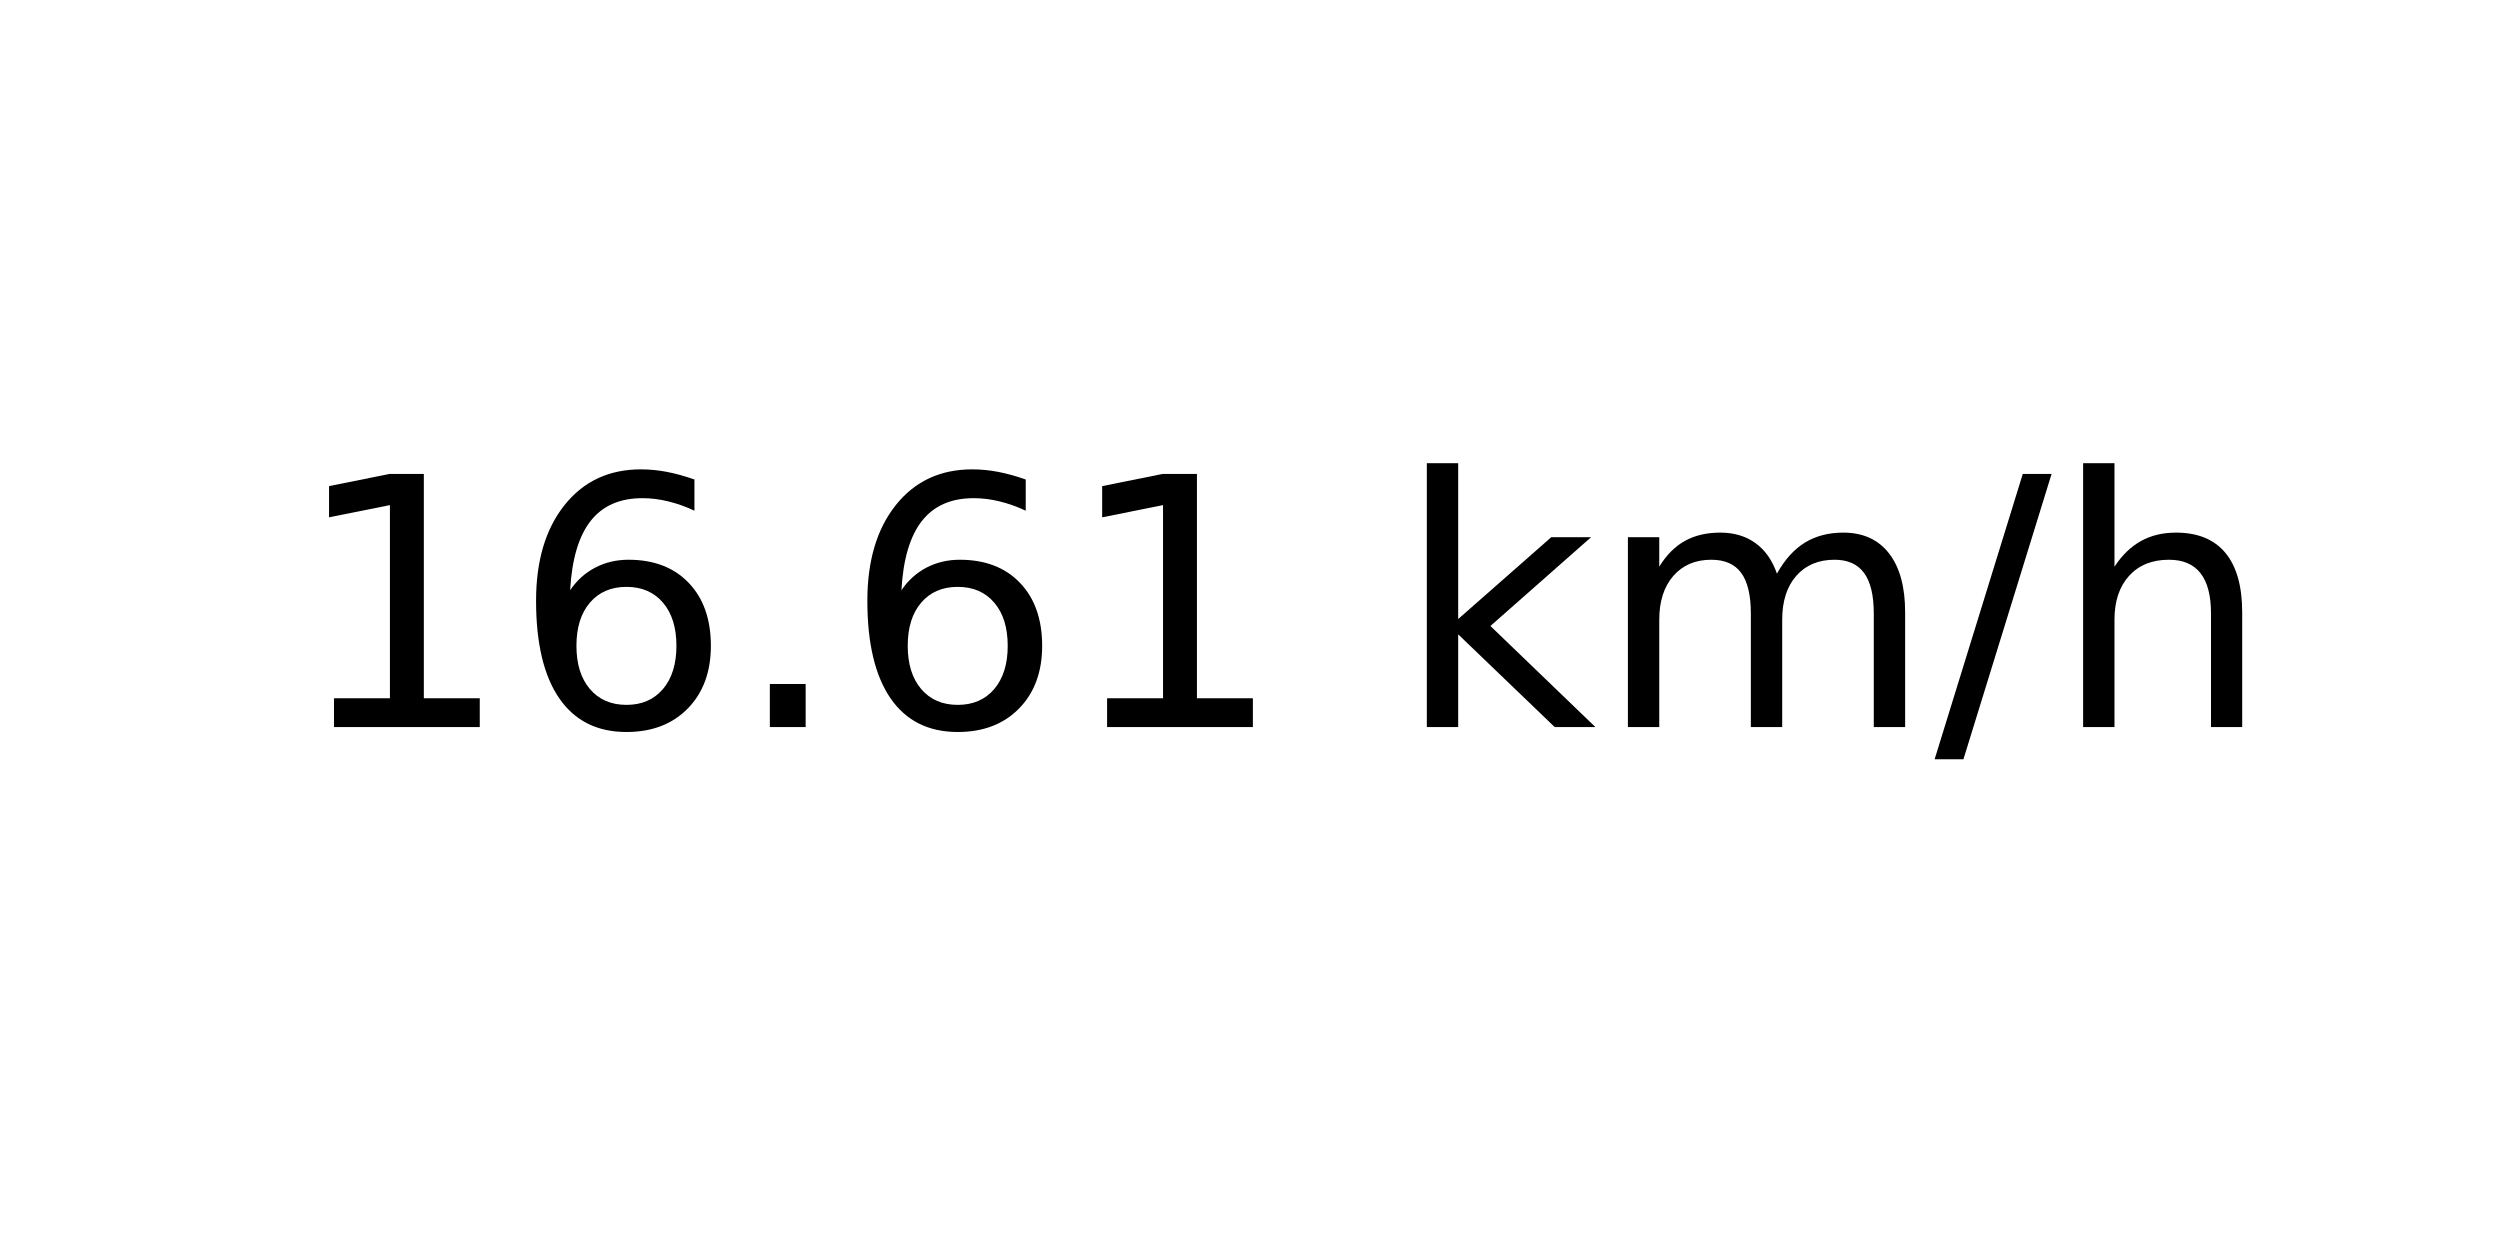
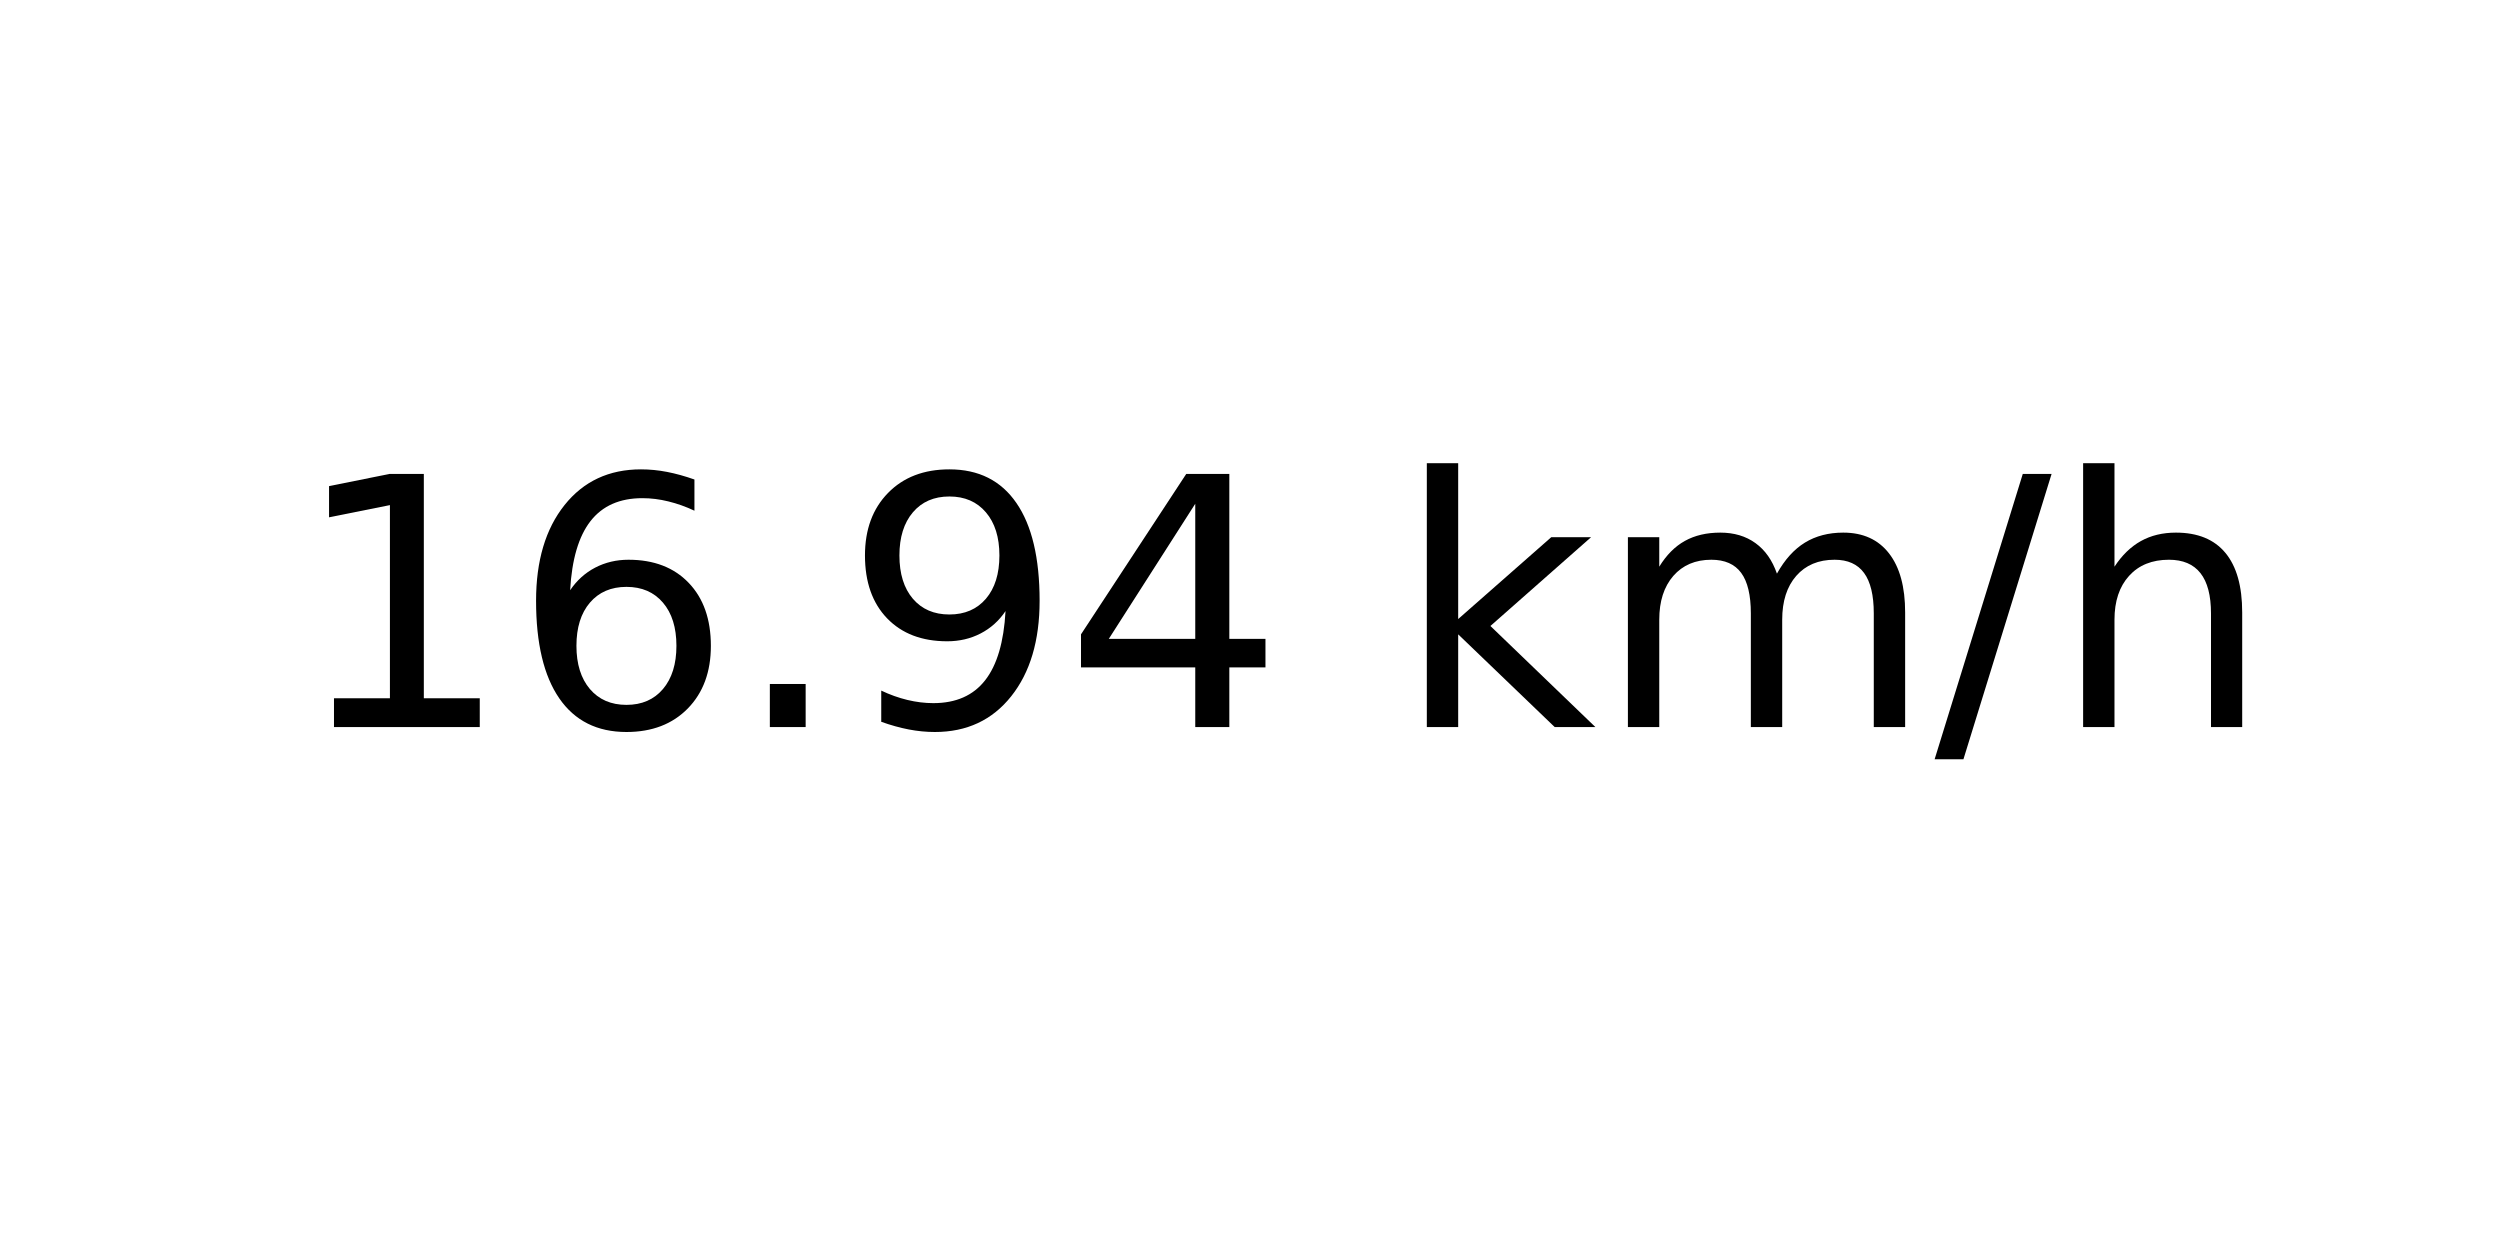
<svg xmlns="http://www.w3.org/2000/svg" xmlns:xlink="http://www.w3.org/1999/xlink" width="72pt" height="36pt" viewBox="0 0 72 36" version="1.1">
  <defs>
    <style type="text/css">*{stroke-linejoin: round; stroke-linecap: butt}</style>
  </defs>
  <g id="figure_1">
    <g id="axes_1">
      <g id="text_1">
        <g transform="translate(8.378125 20.93937) scale(0.1 -0.1)">
          <defs>
            <path id="DejaVuSans-31" d="M 794 531  L 1825 531  L 1825 4091  L 703 3866  L 703 4441  L 1819 4666  L 2450 4666  L 2450 531  L 3481 531  L 3481 0  L 794 0  L 794 531  z " transform="scale(0.015625)" />
            <path id="DejaVuSans-36" d="M 2113 2584  Q 1688 2584 1439 2293  Q 1191 2003 1191 1497  Q 1191 994 1439 701  Q 1688 409 2113 409  Q 2538 409 2786 701  Q 3034 994 3034 1497  Q 3034 2003 2786 2293  Q 2538 2584 2113 2584  z M 3366 4563  L 3366 3988  Q 3128 4100 2886 4159  Q 2644 4219 2406 4219  Q 1781 4219 1451 3797  Q 1122 3375 1075 2522  Q 1259 2794 1537 2939  Q 1816 3084 2150 3084  Q 2853 3084 3261 2657  Q 3669 2231 3669 1497  Q 3669 778 3244 343  Q 2819 -91 2113 -91  Q 1303 -91 875 529  Q 447 1150 447 2328  Q 447 3434 972 4092  Q 1497 4750 2381 4750  Q 2619 4750 2861 4703  Q 3103 4656 3366 4563  z " transform="scale(0.015625)" />
            <path id="DejaVuSans-2e" d="M 684 794  L 1344 794  L 1344 0  L 684 0  L 684 794  z " transform="scale(0.015625)" />
+             <path id="DejaVuSans-39" d="M 703 97  L 703 672  Q 941 559 1184 500  Q 1428 441 1663 441  Q 2288 441 2617 861  Q 2947 1281 2994 2138  Q 2813 1869 2534 1725  Q 2256 1581 1919 1581  Q 1219 1581 811 2004  Q 403 2428 403 3163  Q 403 3881 828 4315  Q 1253 4750 1959 4750  Q 2769 4750 3195 4129  Q 3622 3509 3622 2328  Q 3622 1225 3098 567  Q 2575 -91 1691 -91  Q 1453 -91 1209 -44  Q 966 3 703 97  z M 1959 2075  Q 2384 2075 2632 2365  Q 2881 2656 2881 3163  Q 2881 3666 2632 3958  Q 2384 4250 1959 4250  Q 1534 4250 1286 3958  Q 1038 3666 1038 3163  Q 1038 2656 1286 2365  Q 1534 2075 1959 2075  z " transform="scale(0.015625)" />
+             <path id="DejaVuSans-34" d="M 2419 4116  L 825 1625  L 2419 1625  L 2419 4116  z M 2253 4666  L 3047 4666  L 3047 1625  L 3713 1625  L 3713 1100  L 3047 1100  L 3047 0  L 2419 0  L 2419 1100  L 313 1100  L 313 1709  L 2253 4666  z " transform="scale(0.015625)" />
            <path id="DejaVuSans-20" transform="scale(0.015625)" />
            <path id="DejaVuSans-6b" d="M 581 4863  L 1159 4863  L 1159 1991  L 2875 3500  L 3609 3500  L 1753 1863  L 3688 0  L 2938 0  L 1159 1709  L 1159 0  L 581 0  L 581 4863  z " transform="scale(0.015625)" />
            <path id="DejaVuSans-6d" d="M 3328 2828  Q 3544 3216 3844 3400  Q 4144 3584 4550 3584  Q 5097 3584 5394 3201  Q 5691 2819 5691 2113  L 5691 0  L 5113 0  L 5113 2094  Q 5113 2597 4934 2840  Q 4756 3084 4391 3084  Q 3944 3084 3684 2787  Q 3425 2491 3425 1978  L 3425 0  L 2847 0  L 2847 2094  Q 2847 2600 2669 2842  Q 2491 3084 2119 3084  Q 1678 3084 1418 2786  Q 1159 2488 1159 1978  L 1159 0  L 581 0  L 581 3500  L 1159 3500  L 1159 2956  Q 1356 3278 1631 3431  Q 1906 3584 2284 3584  Q 2666 3584 2933 3390  Q 3200 3197 3328 2828  z " transform="scale(0.015625)" />
            <path id="DejaVuSans-2f" d="M 1625 4666  L 2156 4666  L 531 -594  L 0 -594  L 1625 4666  z " transform="scale(0.015625)" />
            <path id="DejaVuSans-68" d="M 3513 2113  L 3513 0  L 2938 0  L 2938 2094  Q 2938 2591 2744 2837  Q 2550 3084 2163 3084  Q 1697 3084 1428 2787  Q 1159 2491 1159 1978  L 1159 0  L 581 0  L 581 4863  L 1159 4863  L 1159 2956  Q 1366 3272 1645 3428  Q 1925 3584 2291 3584  Q 2894 3584 3203 3211  Q 3513 2838 3513 2113  z " transform="scale(0.015625)" />
          </defs>
          <use xlink:href="#DejaVuSans-31" />
          <use xlink:href="#DejaVuSans-36" x="63.623" />
          <use xlink:href="#DejaVuSans-2e" x="127.246" />
-           <use xlink:href="#DejaVuSans-36" x="159.033" />
-           <use xlink:href="#DejaVuSans-31" x="222.656" />
+           <use xlink:href="#DejaVuSans-39" x="159.033" />
+           <use xlink:href="#DejaVuSans-34" x="222.656" />
          <use xlink:href="#DejaVuSans-20" x="286.279" />
          <use xlink:href="#DejaVuSans-6b" x="318.066" />
          <use xlink:href="#DejaVuSans-6d" x="375.977" />
          <use xlink:href="#DejaVuSans-2f" x="473.389" />
          <use xlink:href="#DejaVuSans-68" x="507.08" />
        </g>
      </g>
    </g>
  </g>
</svg>
